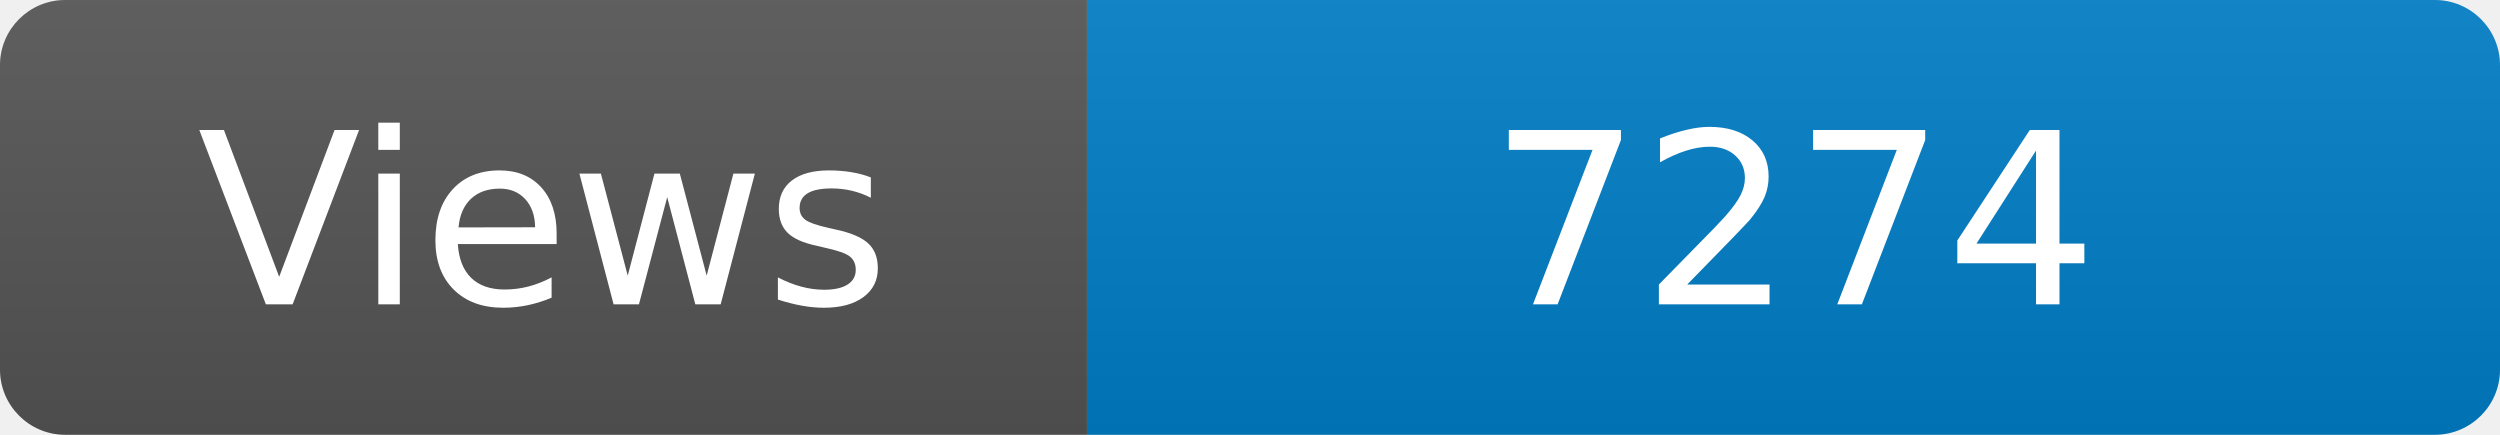
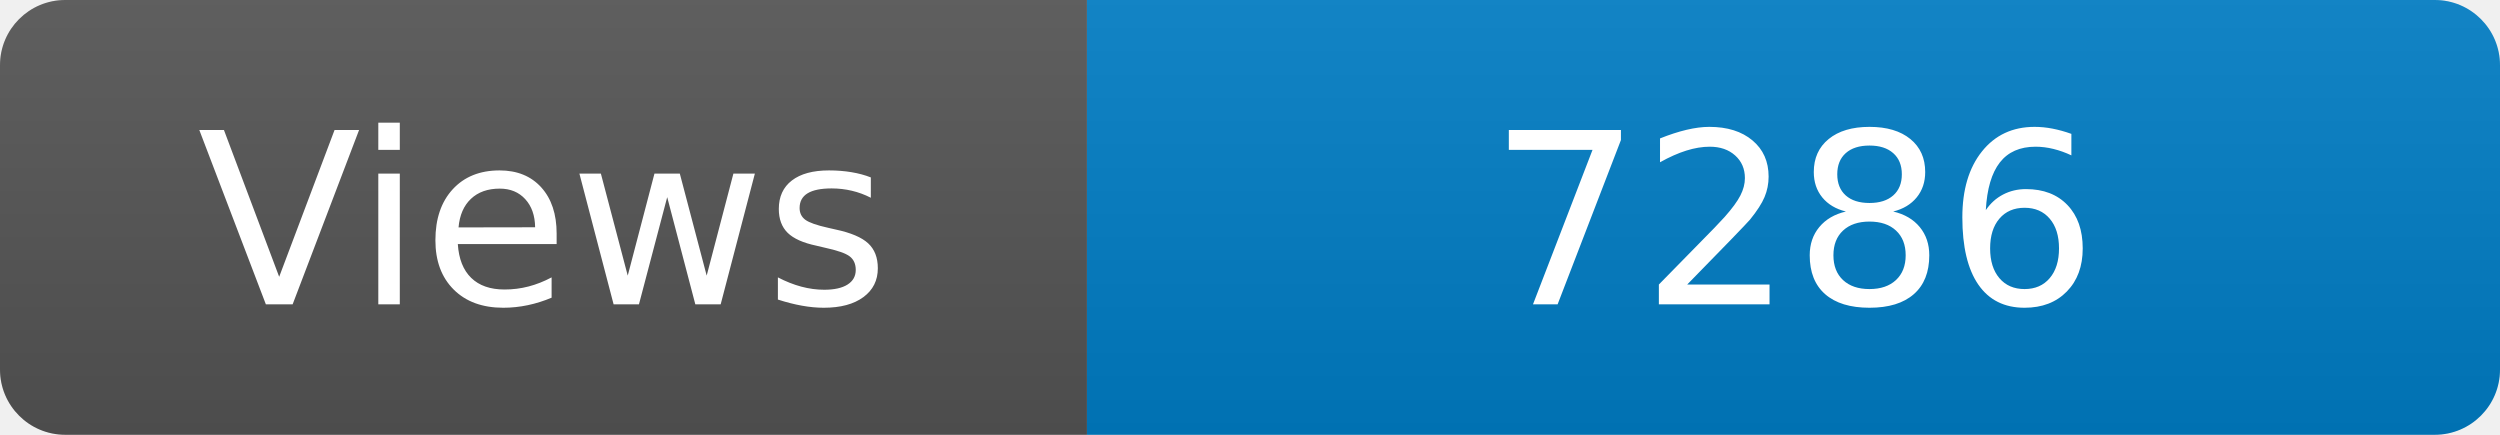
<svg xmlns="http://www.w3.org/2000/svg" width="115" height="20" role="img" aria-label="Maintained?: yes">
  <linearGradient id="s" x2="0" y2="100%">
    <stop offset="0" stop-color="#bbb" stop-opacity=".1" />
    <stop offset="1" stop-opacity=".1" />
  </linearGradient>
  <clipPath id="r">
    <rect width="115" height="20" rx="3" fill="#fff" />
  </clipPath>
  <g clip-path="url(#r)">
    <rect width="50" height="20" fill="#555" />
    <rect x="50" width="160" height="20" fill="#007ec6" />
    <rect width="115" height="20" fill="url(#s)" />
  </g>
  <g fill="#fff" text-anchor="middle" font-family="Verdana,Geneva,DejaVu Sans,sans-serif" font-size="110">
    <text x="250" y="140" transform="scale(.1)" fill="#fff">Views</text>
-     <text x="825" y="140" transform="scale(.1)" fill="#fff">7274</text>
+     <text x="825" y="140" transform="scale(.1)" fill="#fff">7286</text>
  </g>
</svg>
